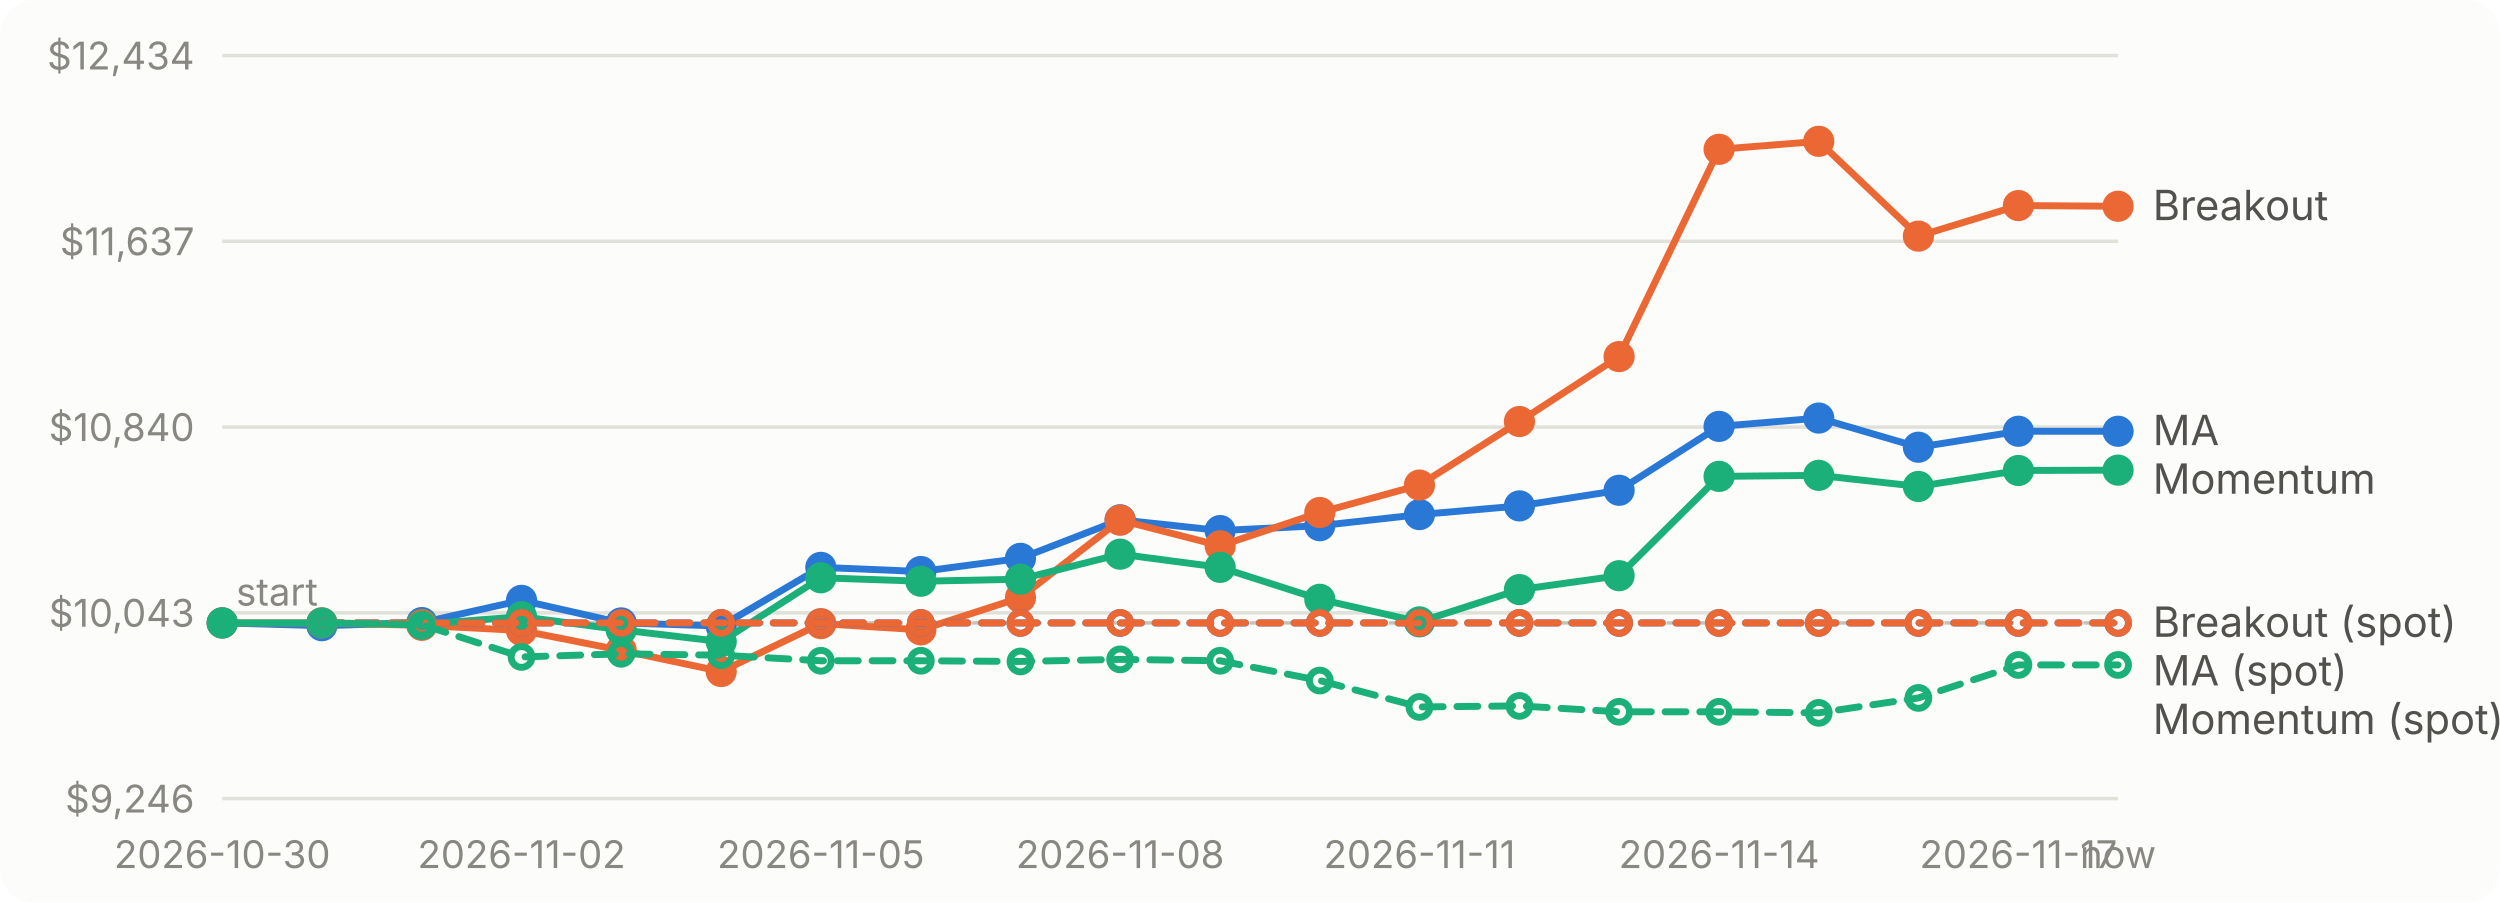
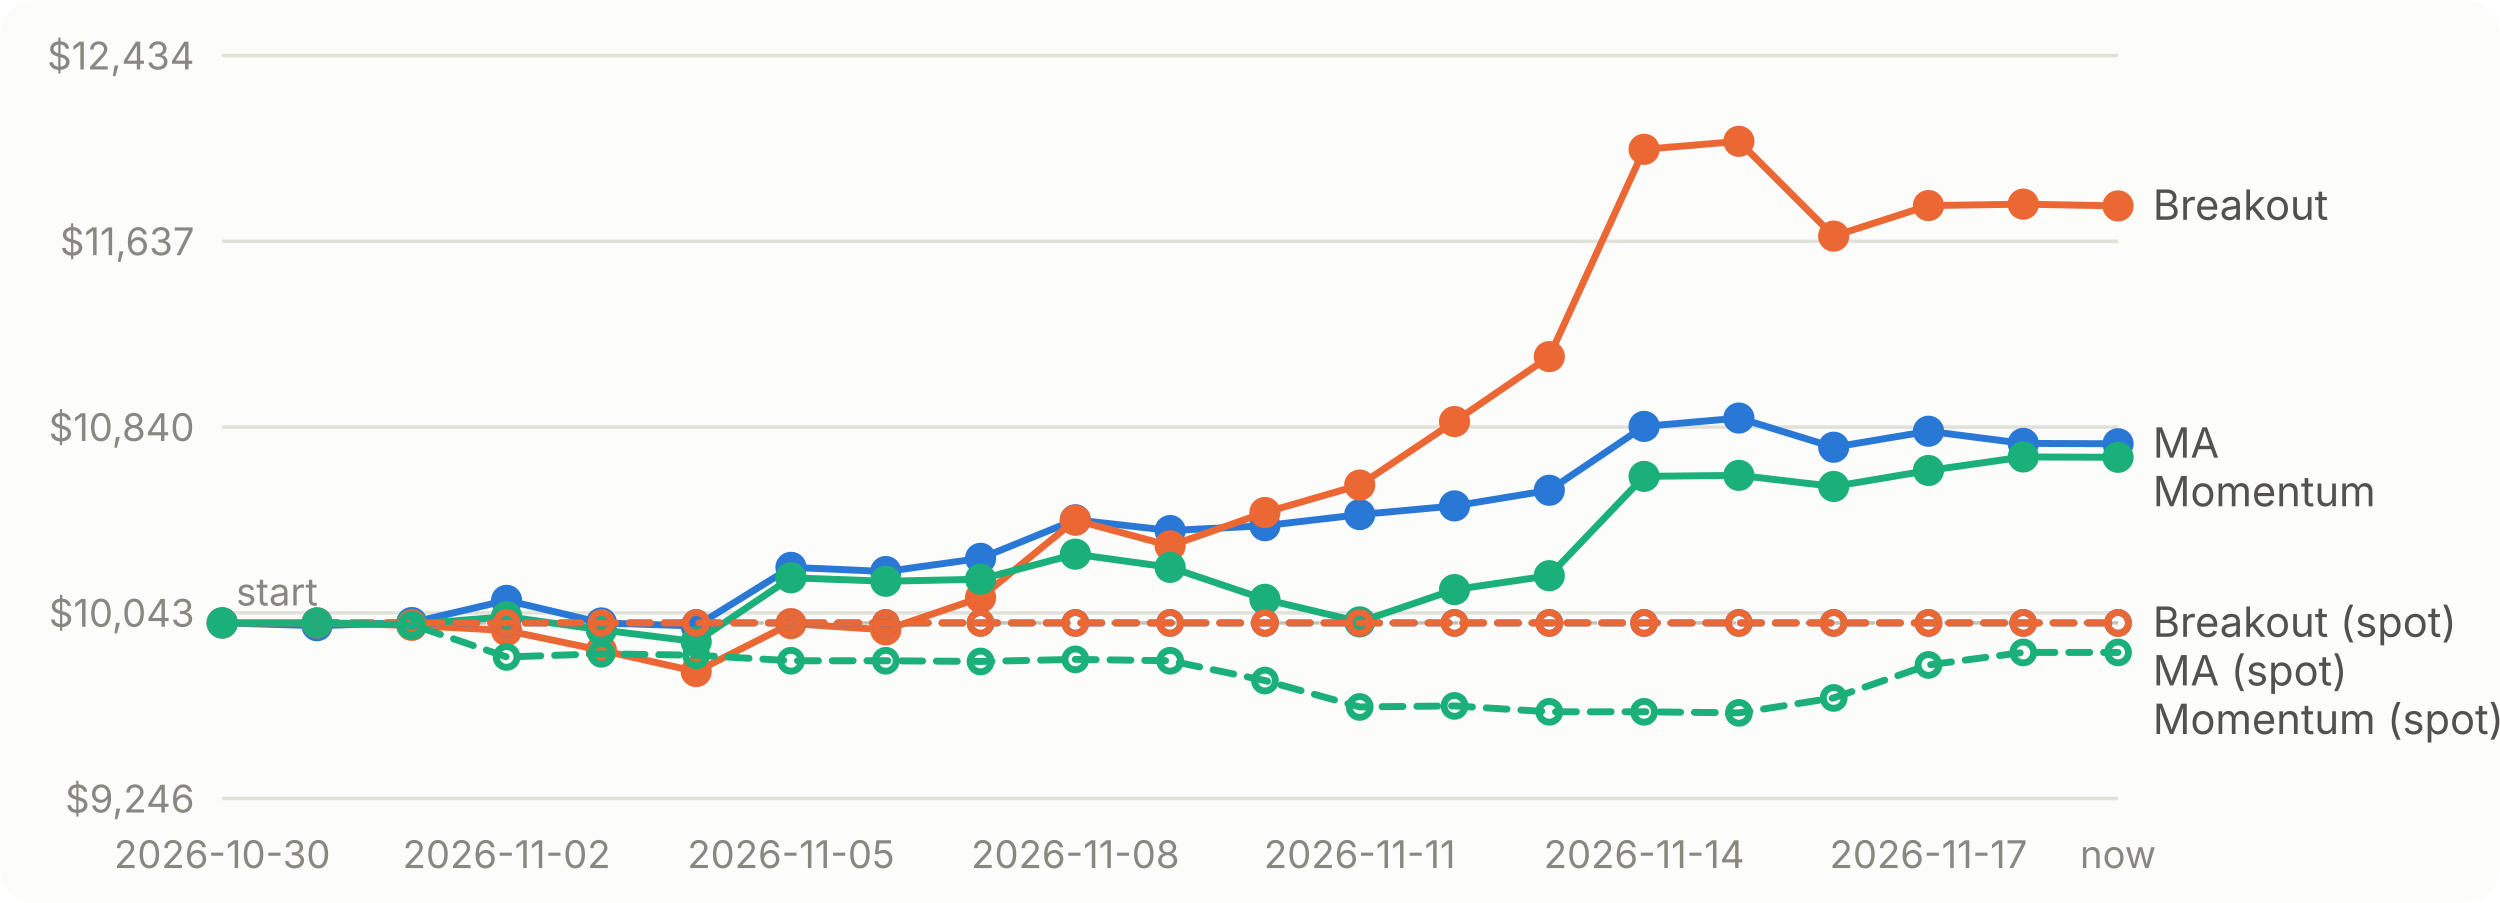
<svg xmlns="http://www.w3.org/2000/svg" viewBox="0 0 720 260" width="720" height="260" role="img" aria-label="Account value over time for each strategy">
  <style>text{font:11px system-ui,-apple-system,'Segoe UI',sans-serif;fill:#898781}.bg{fill:#fcfcfb}.grid{stroke:#e1e0d9}.base{stroke:#c3c2b7}.lbl{fill:#52514e;font-size:12px}.ma_crossover{stroke:#2a78d6;fill:#2a78d6}.breakout{stroke:#eb6834;fill:#eb6834}.momentum{stroke:#1baf7a;fill:#1baf7a}@media (prefers-color-scheme: dark){.bg{fill:#1a1a19}.grid{stroke:#2c2c2a}.base{stroke:#383835}.lbl{fill:#c3c2b7}.ma_crossover{stroke:#3987e5;fill:#3987e5}.breakout{stroke:#d95926;fill:#d95926}.momentum{stroke:#199e70;fill:#199e70}}</style>
  <rect class="bg" width="720" height="260" rx="10" />
  <line class="grid" x1="64" x2="610" y1="230.0" y2="230.0" />
  <text x="56" y="234.0" text-anchor="end">$9,246</text>
  <line class="grid" x1="64" x2="610" y1="176.5" y2="176.5" />
  <text x="56" y="180.5" text-anchor="end">$10,043</text>
  <line class="grid" x1="64" x2="610" y1="123.0" y2="123.0" />
  <text x="56" y="127.0" text-anchor="end">$10,840</text>
  <line class="grid" x1="64" x2="610" y1="69.5" y2="69.5" />
  <text x="56" y="73.5" text-anchor="end">$11,637</text>
  <line class="grid" x1="64" x2="610" y1="16.0" y2="16.0" />
  <text x="56" y="20.0" text-anchor="end">$12,434</text>
  <line class="base" x1="64" x2="610" y1="179.4" y2="179.4" stroke-dasharray="4 4" />
  <text x="68" y="174.4">start</text>
  <text x="64.0" y="250" text-anchor="middle">2026-10-30</text>
-   <text x="150.2" y="250" text-anchor="middle">2026-11-02</text>
-   <text x="236.4" y="250" text-anchor="middle">2026-11-05</text>
-   <text x="322.6" y="250" text-anchor="middle">2026-11-08</text>
-   <text x="408.8" y="250" text-anchor="middle">2026-11-11</text>
-   <text x="495.1" y="250" text-anchor="middle">2026-11-14</text>
-   <text x="581.3" y="250" text-anchor="middle">2026-11-17</text>
+   <text x="145.9" y="250" text-anchor="middle">2026-11-02</text>
+   <text x="227.8" y="250" text-anchor="middle">2026-11-05</text>
+   <text x="309.7" y="250" text-anchor="middle">2026-11-08</text>
+   <text x="391.6" y="250" text-anchor="middle">2026-11-11</text>
+   <text x="473.5" y="250" text-anchor="middle">2026-11-14</text>
+   <text x="555.4" y="250" text-anchor="middle">2026-11-17</text>
  <text x="610.0" y="250" text-anchor="middle">now</text>
-   <path class="ma_crossover" d="M64.0,179.4L92.7,180.2L121.5,179.3L150.2,172.9L178.9,179.4L207.7,180.3L236.4,163.4L265.2,164.6L293.9,160.8L322.6,149.7L351.4,152.8L380.1,151.4L408.8,148.2L437.6,145.7L466.3,141.2L495.1,122.8L523.8,120.4L552.5,128.8L581.3,124.2L610.0,124.2" style="fill:none" stroke-width="2" stroke-linejoin="round" stroke-linecap="round" />
+   <path class="ma_crossover" d="M64.0,179.4L91.3,180.2L118.6,179.3L145.9,172.9L173.2,179.4L200.5,180.3L227.8,163.4L255.1,164.6L282.4,160.8L309.7,149.7L337.0,152.8L364.3,151.4L391.6,148.2L418.9,145.7L446.2,141.2L473.5,122.8L500.8,120.4L528.1,128.8L555.4,124.2L582.7,127.7L610.0,127.8" style="fill:none" stroke-width="2" stroke-linejoin="round" stroke-linecap="round" />
  <circle class="ma_crossover" cx="64.0" cy="179.4" r="4" stroke="none" />
-   <circle class="ma_crossover" cx="92.7" cy="180.2" r="4" stroke="none" />
-   <circle class="ma_crossover" cx="121.5" cy="179.3" r="4" stroke="none" />
-   <circle class="ma_crossover" cx="150.2" cy="172.9" r="4" stroke="none" />
-   <circle class="ma_crossover" cx="178.9" cy="179.4" r="4" stroke="none" />
-   <circle class="ma_crossover" cx="207.7" cy="180.3" r="4" stroke="none" />
-   <circle class="ma_crossover" cx="236.4" cy="163.4" r="4" stroke="none" />
-   <circle class="ma_crossover" cx="265.2" cy="164.6" r="4" stroke="none" />
-   <circle class="ma_crossover" cx="293.9" cy="160.8" r="4" stroke="none" />
-   <circle class="ma_crossover" cx="322.6" cy="149.7" r="4" stroke="none" />
-   <circle class="ma_crossover" cx="351.4" cy="152.8" r="4" stroke="none" />
-   <circle class="ma_crossover" cx="380.1" cy="151.4" r="4" stroke="none" />
-   <circle class="ma_crossover" cx="408.8" cy="148.2" r="4" stroke="none" />
-   <circle class="ma_crossover" cx="437.6" cy="145.7" r="4" stroke="none" />
-   <circle class="ma_crossover" cx="466.3" cy="141.2" r="4" stroke="none" />
-   <circle class="ma_crossover" cx="495.1" cy="122.8" r="4" stroke="none" />
-   <circle class="ma_crossover" cx="523.8" cy="120.4" r="4" stroke="none" />
-   <circle class="ma_crossover" cx="552.5" cy="128.8" r="4" stroke="none" />
-   <circle class="ma_crossover" cx="581.3" cy="124.2" r="4" stroke="none" />
-   <circle class="ma_crossover" cx="610.0" cy="124.2" r="4" stroke="none" />
-   <path class="breakout" d="M64.0,179.4L92.7,179.4L121.5,180.1L150.2,181.6L178.9,187.3L207.7,193.4L236.4,179.6L265.2,181.4L293.9,172.1L322.6,149.8L351.4,157.2L380.1,147.6L408.8,139.7L437.6,121.4L466.3,102.7L495.1,43.0L523.8,40.7L552.5,68.0L581.3,59.2L610.0,59.4" style="fill:none" stroke-width="2" stroke-linejoin="round" stroke-linecap="round" />
+   <circle class="ma_crossover" cx="91.3" cy="180.2" r="4" stroke="none" />
+   <circle class="ma_crossover" cx="118.6" cy="179.3" r="4" stroke="none" />
+   <circle class="ma_crossover" cx="145.9" cy="172.9" r="4" stroke="none" />
+   <circle class="ma_crossover" cx="173.2" cy="179.4" r="4" stroke="none" />
+   <circle class="ma_crossover" cx="200.5" cy="180.3" r="4" stroke="none" />
+   <circle class="ma_crossover" cx="227.8" cy="163.4" r="4" stroke="none" />
+   <circle class="ma_crossover" cx="255.1" cy="164.6" r="4" stroke="none" />
+   <circle class="ma_crossover" cx="282.4" cy="160.8" r="4" stroke="none" />
+   <circle class="ma_crossover" cx="309.7" cy="149.7" r="4" stroke="none" />
+   <circle class="ma_crossover" cx="337.0" cy="152.8" r="4" stroke="none" />
+   <circle class="ma_crossover" cx="364.3" cy="151.4" r="4" stroke="none" />
+   <circle class="ma_crossover" cx="391.6" cy="148.2" r="4" stroke="none" />
+   <circle class="ma_crossover" cx="418.9" cy="145.7" r="4" stroke="none" />
+   <circle class="ma_crossover" cx="446.2" cy="141.2" r="4" stroke="none" />
+   <circle class="ma_crossover" cx="473.5" cy="122.8" r="4" stroke="none" />
+   <circle class="ma_crossover" cx="500.8" cy="120.4" r="4" stroke="none" />
+   <circle class="ma_crossover" cx="528.1" cy="128.8" r="4" stroke="none" />
+   <circle class="ma_crossover" cx="555.4" cy="124.2" r="4" stroke="none" />
+   <circle class="ma_crossover" cx="582.7" cy="127.7" r="4" stroke="none" />
+   <circle class="ma_crossover" cx="610.0" cy="127.8" r="4" stroke="none" />
+   <path class="breakout" d="M64.0,179.4L91.3,179.4L118.6,180.1L145.9,181.6L173.2,187.3L200.5,193.4L227.8,179.6L255.1,181.4L282.4,172.1L309.7,149.8L337.0,157.2L364.3,147.6L391.6,139.7L418.9,121.4L446.2,102.7L473.5,43.0L500.8,40.7L528.1,68.0L555.4,59.2L582.7,58.8L610.0,59.3" style="fill:none" stroke-width="2" stroke-linejoin="round" stroke-linecap="round" />
  <circle class="breakout" cx="64.0" cy="179.4" r="4" stroke="none" />
-   <circle class="breakout" cx="92.7" cy="179.4" r="4" stroke="none" />
-   <circle class="breakout" cx="121.5" cy="180.1" r="4" stroke="none" />
-   <circle class="breakout" cx="150.2" cy="181.6" r="4" stroke="none" />
-   <circle class="breakout" cx="178.9" cy="187.3" r="4" stroke="none" />
-   <circle class="breakout" cx="207.7" cy="193.4" r="4" stroke="none" />
-   <circle class="breakout" cx="236.4" cy="179.6" r="4" stroke="none" />
-   <circle class="breakout" cx="265.2" cy="181.4" r="4" stroke="none" />
-   <circle class="breakout" cx="293.9" cy="172.1" r="4" stroke="none" />
-   <circle class="breakout" cx="322.6" cy="149.8" r="4" stroke="none" />
-   <circle class="breakout" cx="351.4" cy="157.2" r="4" stroke="none" />
-   <circle class="breakout" cx="380.1" cy="147.6" r="4" stroke="none" />
-   <circle class="breakout" cx="408.8" cy="139.7" r="4" stroke="none" />
-   <circle class="breakout" cx="437.6" cy="121.4" r="4" stroke="none" />
-   <circle class="breakout" cx="466.3" cy="102.7" r="4" stroke="none" />
-   <circle class="breakout" cx="495.1" cy="43.0" r="4" stroke="none" />
-   <circle class="breakout" cx="523.8" cy="40.7" r="4" stroke="none" />
-   <circle class="breakout" cx="552.5" cy="68.0" r="4" stroke="none" />
-   <circle class="breakout" cx="581.3" cy="59.2" r="4" stroke="none" />
-   <circle class="breakout" cx="610.0" cy="59.4" r="4" stroke="none" />
-   <path class="momentum" d="M64.0,179.4L92.7,179.4L121.5,179.8L150.2,177.6L178.9,181.4L207.7,184.8L236.4,166.4L265.2,167.4L293.9,166.8L322.6,159.6L351.4,163.4L380.1,172.6L408.8,179.1L437.6,169.8L466.3,165.8L495.1,137.2L523.8,136.9L552.5,140.1L581.3,135.5L610.0,135.4" style="fill:none" stroke-width="2" stroke-linejoin="round" stroke-linecap="round" />
+   <circle class="breakout" cx="91.3" cy="179.4" r="4" stroke="none" />
+   <circle class="breakout" cx="118.6" cy="180.1" r="4" stroke="none" />
+   <circle class="breakout" cx="145.9" cy="181.6" r="4" stroke="none" />
+   <circle class="breakout" cx="173.2" cy="187.3" r="4" stroke="none" />
+   <circle class="breakout" cx="200.5" cy="193.4" r="4" stroke="none" />
+   <circle class="breakout" cx="227.8" cy="179.6" r="4" stroke="none" />
+   <circle class="breakout" cx="255.1" cy="181.4" r="4" stroke="none" />
+   <circle class="breakout" cx="282.4" cy="172.1" r="4" stroke="none" />
+   <circle class="breakout" cx="309.7" cy="149.8" r="4" stroke="none" />
+   <circle class="breakout" cx="337.0" cy="157.2" r="4" stroke="none" />
+   <circle class="breakout" cx="364.3" cy="147.6" r="4" stroke="none" />
+   <circle class="breakout" cx="391.6" cy="139.7" r="4" stroke="none" />
+   <circle class="breakout" cx="418.9" cy="121.4" r="4" stroke="none" />
+   <circle class="breakout" cx="446.2" cy="102.7" r="4" stroke="none" />
+   <circle class="breakout" cx="473.5" cy="43.0" r="4" stroke="none" />
+   <circle class="breakout" cx="500.8" cy="40.7" r="4" stroke="none" />
+   <circle class="breakout" cx="528.1" cy="68.0" r="4" stroke="none" />
+   <circle class="breakout" cx="555.4" cy="59.2" r="4" stroke="none" />
+   <circle class="breakout" cx="582.7" cy="58.8" r="4" stroke="none" />
+   <circle class="breakout" cx="610.0" cy="59.3" r="4" stroke="none" />
+   <path class="momentum" d="M64.0,179.4L91.3,179.4L118.6,179.8L145.9,177.6L173.2,181.4L200.5,184.8L227.8,166.4L255.1,167.4L282.4,166.8L309.7,159.6L337.0,163.4L364.3,172.6L391.6,179.1L418.9,169.8L446.2,165.8L473.5,137.2L500.8,136.9L528.1,140.1L555.4,135.5L582.7,131.6L610.0,131.7" style="fill:none" stroke-width="2" stroke-linejoin="round" stroke-linecap="round" />
  <circle class="momentum" cx="64.0" cy="179.4" r="4" stroke="none" />
-   <circle class="momentum" cx="92.7" cy="179.4" r="4" stroke="none" />
-   <circle class="momentum" cx="121.5" cy="179.8" r="4" stroke="none" />
-   <circle class="momentum" cx="150.2" cy="177.6" r="4" stroke="none" />
-   <circle class="momentum" cx="178.9" cy="181.4" r="4" stroke="none" />
-   <circle class="momentum" cx="207.7" cy="184.8" r="4" stroke="none" />
-   <circle class="momentum" cx="236.4" cy="166.4" r="4" stroke="none" />
-   <circle class="momentum" cx="265.2" cy="167.4" r="4" stroke="none" />
-   <circle class="momentum" cx="293.9" cy="166.8" r="4" stroke="none" />
-   <circle class="momentum" cx="322.6" cy="159.6" r="4" stroke="none" />
-   <circle class="momentum" cx="351.4" cy="163.4" r="4" stroke="none" />
-   <circle class="momentum" cx="380.1" cy="172.6" r="4" stroke="none" />
-   <circle class="momentum" cx="408.8" cy="179.1" r="4" stroke="none" />
-   <circle class="momentum" cx="437.6" cy="169.8" r="4" stroke="none" />
-   <circle class="momentum" cx="466.3" cy="165.8" r="4" stroke="none" />
-   <circle class="momentum" cx="495.1" cy="137.2" r="4" stroke="none" />
-   <circle class="momentum" cx="523.8" cy="136.9" r="4" stroke="none" />
-   <circle class="momentum" cx="552.5" cy="140.1" r="4" stroke="none" />
-   <circle class="momentum" cx="581.3" cy="135.5" r="4" stroke="none" />
-   <circle class="momentum" cx="610.0" cy="135.4" r="4" stroke="none" />
-   <path class="ma_crossover" d="M92.7,179.4L121.5,179.4L150.2,179.4L178.9,179.4L207.7,179.4L236.4,179.4L265.2,179.4L293.9,179.4L322.6,179.4L351.4,179.4L380.1,179.4L408.8,179.4L437.6,179.4L466.3,179.4L495.1,179.4L523.8,179.4L552.5,179.4L581.3,179.4L610.0,179.4" style="fill:none" stroke-width="2" stroke-linejoin="round" stroke-linecap="round" stroke-dasharray="6 4" />
-   <circle class="ma_crossover" cx="92.7" cy="179.4" r="3" style="fill:none" stroke-width="2" />
-   <circle class="ma_crossover" cx="121.5" cy="179.4" r="3" style="fill:none" stroke-width="2" />
-   <circle class="ma_crossover" cx="150.2" cy="179.4" r="3" style="fill:none" stroke-width="2" />
-   <circle class="ma_crossover" cx="178.9" cy="179.4" r="3" style="fill:none" stroke-width="2" />
-   <circle class="ma_crossover" cx="207.7" cy="179.4" r="3" style="fill:none" stroke-width="2" />
-   <circle class="ma_crossover" cx="236.4" cy="179.4" r="3" style="fill:none" stroke-width="2" />
-   <circle class="ma_crossover" cx="265.2" cy="179.4" r="3" style="fill:none" stroke-width="2" />
-   <circle class="ma_crossover" cx="293.9" cy="179.4" r="3" style="fill:none" stroke-width="2" />
-   <circle class="ma_crossover" cx="322.6" cy="179.4" r="3" style="fill:none" stroke-width="2" />
-   <circle class="ma_crossover" cx="351.4" cy="179.4" r="3" style="fill:none" stroke-width="2" />
-   <circle class="ma_crossover" cx="380.1" cy="179.4" r="3" style="fill:none" stroke-width="2" />
-   <circle class="ma_crossover" cx="408.8" cy="179.4" r="3" style="fill:none" stroke-width="2" />
-   <circle class="ma_crossover" cx="437.6" cy="179.4" r="3" style="fill:none" stroke-width="2" />
-   <circle class="ma_crossover" cx="466.3" cy="179.4" r="3" style="fill:none" stroke-width="2" />
-   <circle class="ma_crossover" cx="495.1" cy="179.4" r="3" style="fill:none" stroke-width="2" />
-   <circle class="ma_crossover" cx="523.8" cy="179.4" r="3" style="fill:none" stroke-width="2" />
-   <circle class="ma_crossover" cx="552.5" cy="179.4" r="3" style="fill:none" stroke-width="2" />
-   <circle class="ma_crossover" cx="581.3" cy="179.4" r="3" style="fill:none" stroke-width="2" />
+   <circle class="momentum" cx="91.3" cy="179.4" r="4" stroke="none" />
+   <circle class="momentum" cx="118.6" cy="179.8" r="4" stroke="none" />
+   <circle class="momentum" cx="145.9" cy="177.6" r="4" stroke="none" />
+   <circle class="momentum" cx="173.2" cy="181.4" r="4" stroke="none" />
+   <circle class="momentum" cx="200.5" cy="184.8" r="4" stroke="none" />
+   <circle class="momentum" cx="227.8" cy="166.4" r="4" stroke="none" />
+   <circle class="momentum" cx="255.1" cy="167.4" r="4" stroke="none" />
+   <circle class="momentum" cx="282.4" cy="166.8" r="4" stroke="none" />
+   <circle class="momentum" cx="309.7" cy="159.6" r="4" stroke="none" />
+   <circle class="momentum" cx="337.0" cy="163.4" r="4" stroke="none" />
+   <circle class="momentum" cx="364.3" cy="172.6" r="4" stroke="none" />
+   <circle class="momentum" cx="391.6" cy="179.1" r="4" stroke="none" />
+   <circle class="momentum" cx="418.9" cy="169.8" r="4" stroke="none" />
+   <circle class="momentum" cx="446.2" cy="165.8" r="4" stroke="none" />
+   <circle class="momentum" cx="473.5" cy="137.2" r="4" stroke="none" />
+   <circle class="momentum" cx="500.8" cy="136.9" r="4" stroke="none" />
+   <circle class="momentum" cx="528.1" cy="140.1" r="4" stroke="none" />
+   <circle class="momentum" cx="555.4" cy="135.5" r="4" stroke="none" />
+   <circle class="momentum" cx="582.7" cy="131.6" r="4" stroke="none" />
+   <circle class="momentum" cx="610.0" cy="131.7" r="4" stroke="none" />
+   <path class="ma_crossover" d="M91.3,179.4L118.6,179.4L145.9,179.4L173.2,179.4L200.5,179.4L227.8,179.4L255.1,179.4L282.4,179.4L309.7,179.4L337.0,179.4L364.3,179.4L391.6,179.4L418.9,179.4L446.2,179.4L473.5,179.4L500.8,179.4L528.1,179.4L555.4,179.4L582.7,179.4L610.0,179.4" style="fill:none" stroke-width="2" stroke-linejoin="round" stroke-linecap="round" stroke-dasharray="6 4" />
+   <circle class="ma_crossover" cx="91.3" cy="179.4" r="3" style="fill:none" stroke-width="2" />
+   <circle class="ma_crossover" cx="118.6" cy="179.4" r="3" style="fill:none" stroke-width="2" />
+   <circle class="ma_crossover" cx="145.9" cy="179.4" r="3" style="fill:none" stroke-width="2" />
+   <circle class="ma_crossover" cx="173.2" cy="179.4" r="3" style="fill:none" stroke-width="2" />
+   <circle class="ma_crossover" cx="200.5" cy="179.4" r="3" style="fill:none" stroke-width="2" />
+   <circle class="ma_crossover" cx="227.8" cy="179.4" r="3" style="fill:none" stroke-width="2" />
+   <circle class="ma_crossover" cx="255.1" cy="179.4" r="3" style="fill:none" stroke-width="2" />
+   <circle class="ma_crossover" cx="282.4" cy="179.4" r="3" style="fill:none" stroke-width="2" />
+   <circle class="ma_crossover" cx="309.7" cy="179.4" r="3" style="fill:none" stroke-width="2" />
+   <circle class="ma_crossover" cx="337.0" cy="179.4" r="3" style="fill:none" stroke-width="2" />
+   <circle class="ma_crossover" cx="364.3" cy="179.4" r="3" style="fill:none" stroke-width="2" />
+   <circle class="ma_crossover" cx="391.6" cy="179.4" r="3" style="fill:none" stroke-width="2" />
+   <circle class="ma_crossover" cx="418.9" cy="179.4" r="3" style="fill:none" stroke-width="2" />
+   <circle class="ma_crossover" cx="446.2" cy="179.4" r="3" style="fill:none" stroke-width="2" />
+   <circle class="ma_crossover" cx="473.5" cy="179.4" r="3" style="fill:none" stroke-width="2" />
+   <circle class="ma_crossover" cx="500.8" cy="179.4" r="3" style="fill:none" stroke-width="2" />
+   <circle class="ma_crossover" cx="528.1" cy="179.4" r="3" style="fill:none" stroke-width="2" />
+   <circle class="ma_crossover" cx="555.4" cy="179.4" r="3" style="fill:none" stroke-width="2" />
+   <circle class="ma_crossover" cx="582.7" cy="179.4" r="3" style="fill:none" stroke-width="2" />
  <circle class="ma_crossover" cx="610.0" cy="179.4" r="3" style="fill:none" stroke-width="2" />
-   <path class="breakout" d="M92.7,179.4L121.5,179.4L150.2,179.4L178.9,179.4L207.7,179.4L236.4,179.4L265.2,179.4L293.9,179.4L322.6,179.4L351.4,179.4L380.1,179.4L408.8,179.4L437.6,179.4L466.3,179.4L495.1,179.4L523.8,179.4L552.5,179.4L581.3,179.4L610.0,179.4" style="fill:none" stroke-width="2" stroke-linejoin="round" stroke-linecap="round" stroke-dasharray="6 4" />
-   <circle class="breakout" cx="92.7" cy="179.4" r="3" style="fill:none" stroke-width="2" />
-   <circle class="breakout" cx="121.5" cy="179.4" r="3" style="fill:none" stroke-width="2" />
-   <circle class="breakout" cx="150.2" cy="179.4" r="3" style="fill:none" stroke-width="2" />
-   <circle class="breakout" cx="178.9" cy="179.4" r="3" style="fill:none" stroke-width="2" />
-   <circle class="breakout" cx="207.7" cy="179.4" r="3" style="fill:none" stroke-width="2" />
-   <circle class="breakout" cx="236.4" cy="179.4" r="3" style="fill:none" stroke-width="2" />
-   <circle class="breakout" cx="265.2" cy="179.4" r="3" style="fill:none" stroke-width="2" />
-   <circle class="breakout" cx="293.9" cy="179.4" r="3" style="fill:none" stroke-width="2" />
-   <circle class="breakout" cx="322.6" cy="179.4" r="3" style="fill:none" stroke-width="2" />
-   <circle class="breakout" cx="351.4" cy="179.4" r="3" style="fill:none" stroke-width="2" />
-   <circle class="breakout" cx="380.1" cy="179.4" r="3" style="fill:none" stroke-width="2" />
-   <circle class="breakout" cx="408.8" cy="179.4" r="3" style="fill:none" stroke-width="2" />
-   <circle class="breakout" cx="437.6" cy="179.4" r="3" style="fill:none" stroke-width="2" />
-   <circle class="breakout" cx="466.3" cy="179.4" r="3" style="fill:none" stroke-width="2" />
-   <circle class="breakout" cx="495.1" cy="179.4" r="3" style="fill:none" stroke-width="2" />
-   <circle class="breakout" cx="523.8" cy="179.4" r="3" style="fill:none" stroke-width="2" />
-   <circle class="breakout" cx="552.5" cy="179.4" r="3" style="fill:none" stroke-width="2" />
-   <circle class="breakout" cx="581.3" cy="179.4" r="3" style="fill:none" stroke-width="2" />
+   <path class="breakout" d="M91.3,179.4L118.6,179.4L145.9,179.4L173.2,179.4L200.5,179.4L227.8,179.4L255.1,179.4L282.4,179.4L309.7,179.4L337.0,179.4L364.3,179.4L391.6,179.4L418.9,179.4L446.2,179.4L473.5,179.4L500.8,179.4L528.1,179.4L555.4,179.4L582.7,179.4L610.0,179.4" style="fill:none" stroke-width="2" stroke-linejoin="round" stroke-linecap="round" stroke-dasharray="6 4" />
+   <circle class="breakout" cx="91.3" cy="179.4" r="3" style="fill:none" stroke-width="2" />
+   <circle class="breakout" cx="118.6" cy="179.4" r="3" style="fill:none" stroke-width="2" />
+   <circle class="breakout" cx="145.9" cy="179.4" r="3" style="fill:none" stroke-width="2" />
+   <circle class="breakout" cx="173.2" cy="179.4" r="3" style="fill:none" stroke-width="2" />
+   <circle class="breakout" cx="200.5" cy="179.4" r="3" style="fill:none" stroke-width="2" />
+   <circle class="breakout" cx="227.8" cy="179.4" r="3" style="fill:none" stroke-width="2" />
+   <circle class="breakout" cx="255.1" cy="179.4" r="3" style="fill:none" stroke-width="2" />
+   <circle class="breakout" cx="282.4" cy="179.4" r="3" style="fill:none" stroke-width="2" />
+   <circle class="breakout" cx="309.7" cy="179.4" r="3" style="fill:none" stroke-width="2" />
+   <circle class="breakout" cx="337.0" cy="179.4" r="3" style="fill:none" stroke-width="2" />
+   <circle class="breakout" cx="364.3" cy="179.4" r="3" style="fill:none" stroke-width="2" />
+   <circle class="breakout" cx="391.6" cy="179.4" r="3" style="fill:none" stroke-width="2" />
+   <circle class="breakout" cx="418.9" cy="179.4" r="3" style="fill:none" stroke-width="2" />
+   <circle class="breakout" cx="446.2" cy="179.4" r="3" style="fill:none" stroke-width="2" />
+   <circle class="breakout" cx="473.5" cy="179.4" r="3" style="fill:none" stroke-width="2" />
+   <circle class="breakout" cx="500.8" cy="179.4" r="3" style="fill:none" stroke-width="2" />
+   <circle class="breakout" cx="528.1" cy="179.4" r="3" style="fill:none" stroke-width="2" />
+   <circle class="breakout" cx="555.4" cy="179.4" r="3" style="fill:none" stroke-width="2" />
+   <circle class="breakout" cx="582.7" cy="179.4" r="3" style="fill:none" stroke-width="2" />
  <circle class="breakout" cx="610.0" cy="179.4" r="3" style="fill:none" stroke-width="2" />
-   <path class="momentum" d="M92.7,179.4L121.5,179.9L150.2,189.2L178.9,188.3L207.7,188.7L236.4,190.3L265.2,190.3L293.9,190.5L322.6,189.9L351.4,190.3L380.1,196.0L408.8,203.6L437.6,203.3L466.3,205.0L495.1,205.0L523.8,205.3L552.5,201.0L581.3,191.5L610.0,191.5" style="fill:none" stroke-width="2" stroke-linejoin="round" stroke-linecap="round" stroke-dasharray="6 4" />
-   <circle class="momentum" cx="92.7" cy="179.4" r="3" style="fill:none" stroke-width="2" />
-   <circle class="momentum" cx="121.5" cy="179.9" r="3" style="fill:none" stroke-width="2" />
-   <circle class="momentum" cx="150.2" cy="189.2" r="3" style="fill:none" stroke-width="2" />
-   <circle class="momentum" cx="178.9" cy="188.3" r="3" style="fill:none" stroke-width="2" />
-   <circle class="momentum" cx="207.7" cy="188.7" r="3" style="fill:none" stroke-width="2" />
-   <circle class="momentum" cx="236.4" cy="190.3" r="3" style="fill:none" stroke-width="2" />
-   <circle class="momentum" cx="265.2" cy="190.3" r="3" style="fill:none" stroke-width="2" />
-   <circle class="momentum" cx="293.9" cy="190.5" r="3" style="fill:none" stroke-width="2" />
-   <circle class="momentum" cx="322.6" cy="189.9" r="3" style="fill:none" stroke-width="2" />
-   <circle class="momentum" cx="351.4" cy="190.3" r="3" style="fill:none" stroke-width="2" />
-   <circle class="momentum" cx="380.1" cy="196.0" r="3" style="fill:none" stroke-width="2" />
-   <circle class="momentum" cx="408.8" cy="203.6" r="3" style="fill:none" stroke-width="2" />
-   <circle class="momentum" cx="437.6" cy="203.3" r="3" style="fill:none" stroke-width="2" />
-   <circle class="momentum" cx="466.3" cy="205.0" r="3" style="fill:none" stroke-width="2" />
-   <circle class="momentum" cx="495.1" cy="205.0" r="3" style="fill:none" stroke-width="2" />
-   <circle class="momentum" cx="523.8" cy="205.3" r="3" style="fill:none" stroke-width="2" />
-   <circle class="momentum" cx="552.5" cy="201.0" r="3" style="fill:none" stroke-width="2" />
-   <circle class="momentum" cx="581.3" cy="191.5" r="3" style="fill:none" stroke-width="2" />
-   <circle class="momentum" cx="610.0" cy="191.5" r="3" style="fill:none" stroke-width="2" />
-   <text class="lbl" x="620" y="63.4">Breakout</text>
-   <text class="lbl" x="620" y="128.2">MA</text>
-   <text class="lbl" x="620" y="142.2">Momentum</text>
+   <path class="momentum" d="M91.3,179.4L118.6,179.9L145.9,189.2L173.2,188.3L200.5,188.7L227.8,190.3L255.1,190.3L282.4,190.5L309.7,189.9L337.0,190.3L364.3,196.0L391.6,203.6L418.9,203.3L446.2,205.0L473.5,205.0L500.8,205.3L528.1,201.0L555.4,191.5L582.7,187.9L610.0,187.9" style="fill:none" stroke-width="2" stroke-linejoin="round" stroke-linecap="round" stroke-dasharray="6 4" />
+   <circle class="momentum" cx="91.3" cy="179.4" r="3" style="fill:none" stroke-width="2" />
+   <circle class="momentum" cx="118.6" cy="179.9" r="3" style="fill:none" stroke-width="2" />
+   <circle class="momentum" cx="145.9" cy="189.2" r="3" style="fill:none" stroke-width="2" />
+   <circle class="momentum" cx="173.2" cy="188.3" r="3" style="fill:none" stroke-width="2" />
+   <circle class="momentum" cx="200.5" cy="188.7" r="3" style="fill:none" stroke-width="2" />
+   <circle class="momentum" cx="227.8" cy="190.3" r="3" style="fill:none" stroke-width="2" />
+   <circle class="momentum" cx="255.1" cy="190.3" r="3" style="fill:none" stroke-width="2" />
+   <circle class="momentum" cx="282.4" cy="190.5" r="3" style="fill:none" stroke-width="2" />
+   <circle class="momentum" cx="309.7" cy="189.9" r="3" style="fill:none" stroke-width="2" />
+   <circle class="momentum" cx="337.0" cy="190.3" r="3" style="fill:none" stroke-width="2" />
+   <circle class="momentum" cx="364.3" cy="196.0" r="3" style="fill:none" stroke-width="2" />
+   <circle class="momentum" cx="391.6" cy="203.6" r="3" style="fill:none" stroke-width="2" />
+   <circle class="momentum" cx="418.9" cy="203.3" r="3" style="fill:none" stroke-width="2" />
+   <circle class="momentum" cx="446.2" cy="205.0" r="3" style="fill:none" stroke-width="2" />
+   <circle class="momentum" cx="473.5" cy="205.0" r="3" style="fill:none" stroke-width="2" />
+   <circle class="momentum" cx="500.8" cy="205.3" r="3" style="fill:none" stroke-width="2" />
+   <circle class="momentum" cx="528.1" cy="201.0" r="3" style="fill:none" stroke-width="2" />
+   <circle class="momentum" cx="555.4" cy="191.5" r="3" style="fill:none" stroke-width="2" />
+   <circle class="momentum" cx="582.7" cy="187.9" r="3" style="fill:none" stroke-width="2" />
+   <circle class="momentum" cx="610.0" cy="187.9" r="3" style="fill:none" stroke-width="2" />
+   <text class="lbl" x="620" y="63.3">Breakout</text>
+   <text class="lbl" x="620" y="131.8">MA</text>
+   <text class="lbl" x="620" y="145.8">Momentum</text>
  <text class="lbl" x="620" y="183.4">Breakout (spot)</text>
  <text class="lbl" x="620" y="197.4">MA (spot)</text>
  <text class="lbl" x="620" y="211.4">Momentum (spot)</text>
</svg>
